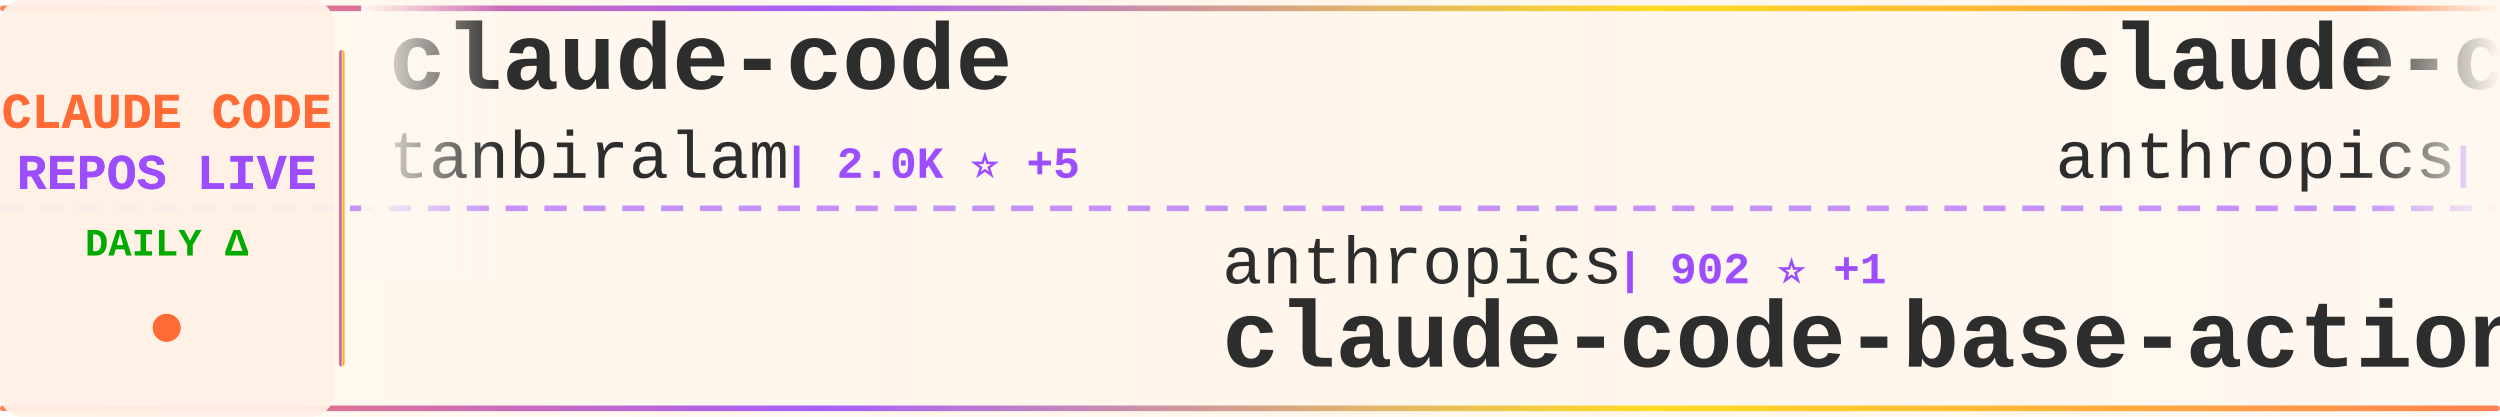
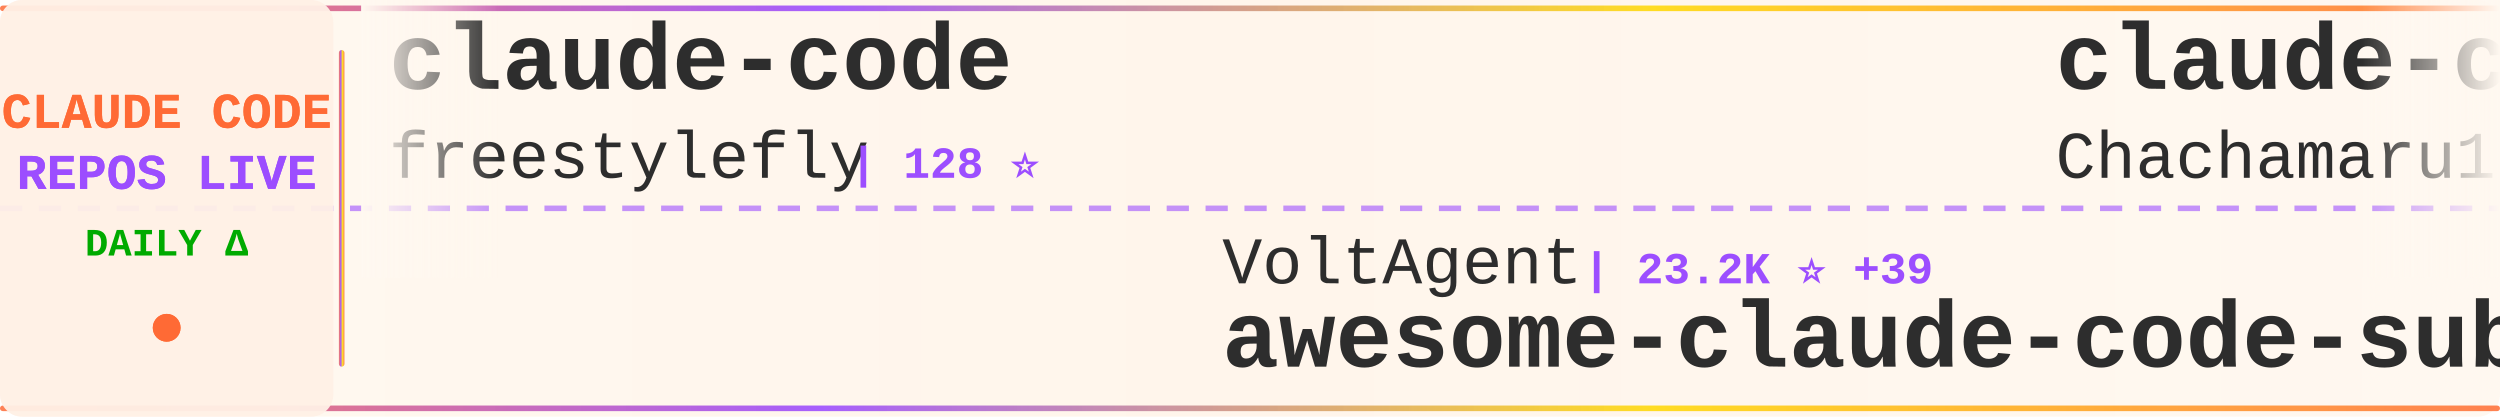
<svg xmlns="http://www.w3.org/2000/svg" width="900" height="150">
  <defs>
    <linearGradient id="tickerBg" x1="0%" y1="0%" x2="100%" y2="0%">
      <stop offset="0%" style="stop-color:#fff8f0;stop-opacity:0.98" />
      <stop offset="50%" style="stop-color:#fff5eb;stop-opacity:1" />
      <stop offset="100%" style="stop-color:#fff8f0;stop-opacity:0.98" />
    </linearGradient>
    <linearGradient id="borderGrad" x1="0%" y1="0%" x2="100%" y2="0%">
      <stop offset="0%" style="stop-color:#FF6B35;stop-opacity:0.85">
        <animate attributeName="stop-opacity" values="0.85;1;0.85" dur="2s" repeatCount="indefinite" />
      </stop>
      <stop offset="33%" style="stop-color:#9C4EFF;stop-opacity:0.9">
        <animate attributeName="stop-opacity" values="0.9;1;0.9" dur="2.2s" repeatCount="indefinite" />
      </stop>
      <stop offset="66%" style="stop-color:#FFD700;stop-opacity:0.85">
        <animate attributeName="stop-opacity" values="0.85;1;0.85" dur="1.8s" repeatCount="indefinite" />
      </stop>
      <stop offset="100%" style="stop-color:#FF6B35;stop-opacity:0.85">
        <animate attributeName="stop-opacity" values="0.85;1;0.85" dur="2s" repeatCount="indefinite" />
      </stop>
    </linearGradient>
    <filter id="textGlow">
      <feGaussianBlur stdDeviation="0.15" result="coloredBlur" />
      <feMerge>
        <feMergeNode in="coloredBlur" />
        <feMergeNode in="SourceGraphic" />
      </feMerge>
    </filter>
    <filter id="metricGlow">
      <feGaussianBlur stdDeviation="0.2" result="coloredBlur" />
      <feMerge>
        <feMergeNode in="coloredBlur" />
        <feMergeNode in="SourceGraphic" />
      </feMerge>
    </filter>
    <linearGradient id="leftFade" x1="0%" y1="0%" x2="100%" y2="0%">
      <stop offset="0%" style="stop-color:#fff8f0;stop-opacity:1" />
      <stop offset="100%" style="stop-color:#fff8f0;stop-opacity:0" />
    </linearGradient>
    <linearGradient id="rightFade" x1="0%" y1="0%" x2="100%" y2="0%">
      <stop offset="0%" style="stop-color:#fff8f0;stop-opacity:0" />
      <stop offset="100%" style="stop-color:#fff8f0;stop-opacity:1" />
    </linearGradient>
  </defs>
  <rect width="900" height="150" fill="url(#tickerBg)" rx="8" />
  <rect x="0" y="2" width="900" height="2" fill="url(#borderGrad)" rx="1" />
  <rect x="0" y="146" width="900" height="2" fill="url(#borderGrad)" rx="1" />
  <line x1="0" y1="75" x2="900" y2="75" stroke="#9C4EFF" stroke-width="2" stroke-dasharray="8 6" opacity="0.6" />
  <rect x="0" y="0" width="120" height="150" fill="#fff0e6" opacity="0.95" rx="8" />
  <text x="60" y="46" font-family="'Courier New', monospace" font-size="18" font-weight="bold" fill="#FF6B35" text-anchor="middle" filter="url(#textGlow)">
    CLAUDE CODE
  </text>
  <text x="60" y="68" font-family="'Courier New', monospace" font-size="18" font-weight="bold" fill="#9C4EFF" text-anchor="middle" filter="url(#textGlow)">
    REPOS LIVE
  </text>
  <text x="60" y="92" font-family="'Courier New', monospace" font-size="14" font-weight="bold" fill="#00aa00" text-anchor="middle">
    DAILY Δ
  </text>
  <circle cx="60" cy="118" r="5" fill="#FF6B35" filter="url(#metricGlow)">
    <animate attributeName="r" values="4;6;4" dur="1.5s" repeatCount="indefinite" />
    <animate attributeName="opacity" values="0.6;1;0.6" dur="1.5s" repeatCount="indefinite" />
  </circle>
  <rect x="122" y="18" width="2" height="114" fill="url(#borderGrad)" rx="1" />
  <clipPath id="tickerClip">
    <rect x="130" y="0" width="770" height="150" />
  </clipPath>
  <g clip-path="url(#tickerClip)">
    <g id="tickerItems">
      <animateTransform attributeName="transform" attributeType="XML" type="translate" from="0 0" to="-3000 0" dur="54s" repeatCount="indefinite" />
      <g transform="translate(0, 0)">
        <text x="140" y="32" font-family="'Courier New', monospace" font-size="34" font-weight="bold" fill="#2d2d2d">claude-code</text>
-         <text x="140" y="64" font-family="'Courier New', monospace" font-size="24" font-weight="normal" fill="#2d2d2d" opacity="1.0">tanbiralam</text>
-         <text x="282" y="64" font-family="'Courier New', monospace" font-size="16" font-weight="bold" fill="#9C4EFF"> | 2.0K ⭐ +5</text>
+         <text x="140" y="64" font-family="'Courier New', monospace" font-size="24" font-weight="normal" fill="#2d2d2d" opacity="1.0">freestylefly</text>
+         <text x="306" y="64" font-family="'Courier New', monospace" font-size="16" font-weight="bold" fill="#9C4EFF"> | 128 ⭐</text>
      </g>
      <g transform="translate(300, 0)">
-         <text x="140" y="102" font-family="'Courier New', monospace" font-size="24" font-weight="normal" fill="#2d2d2d" opacity="1.0">anthropics</text>
-         <text x="282" y="102" font-family="'Courier New', monospace" font-size="16" font-weight="bold" fill="#9C4EFF"> | 902 ⭐ +1</text>
-         <text x="140" y="132" font-family="'Courier New', monospace" font-size="34" font-weight="bold" fill="#2d2d2d">claude-code-base-action</text>
+         <text x="140" y="102" font-family="'Courier New', monospace" font-size="24" font-weight="normal" fill="#2d2d2d" opacity="1.0">VoltAgent</text>
+         <text x="270" y="102" font-family="'Courier New', monospace" font-size="16" font-weight="bold" fill="#9C4EFF"> | 23.2K ⭐ +39</text>
+         <text x="140" y="132" font-family="'Courier New', monospace" font-size="34" font-weight="bold" fill="#2d2d2d">awesome-claude-code-suba...</text>
      </g>
      <g transform="translate(600, 0)">
-         <text x="140" y="32" font-family="'Courier New', monospace" font-size="34" font-weight="bold" fill="#2d2d2d">claude-code-action</text>
-         <text x="140" y="64" font-family="'Courier New', monospace" font-size="24" font-weight="normal" fill="#2d2d2d" opacity="1.0">anthropics</text>
-         <text x="282" y="64" font-family="'Courier New', monospace" font-size="16" font-weight="bold" fill="#9C4EFF"> | 8.3K ⭐ +3</text>
+         <text x="140" y="32" font-family="'Courier New', monospace" font-size="34" font-weight="bold" fill="#2d2d2d">claude-code-harness</text>
+         <text x="140" y="64" font-family="'Courier New', monospace" font-size="24" font-weight="normal" fill="#2d2d2d" opacity="1.0">Chachamaru127</text>
+         <text x="318" y="64" font-family="'Courier New', monospace" font-size="16" font-weight="bold" fill="#9C4EFF"> | 3.0K ⭐ +4</text>
      </g>
      <g transform="translate(900, 0)">
-         <text x="140" y="102" font-family="'Courier New', monospace" font-size="24" font-weight="normal" fill="#2d2d2d" opacity="1.0">mehmoodosman</text>
-         <text x="306" y="102" font-family="'Courier New', monospace" font-size="16" font-weight="bold" fill="#9C4EFF"> | 170 ⭐</text>
-         <text x="140" y="132" font-family="'Courier New', monospace" font-size="34" font-weight="bold" fill="#2d2d2d">claude-code</text>
+         <text x="140" y="102" font-family="'Courier New', monospace" font-size="24" font-weight="normal" fill="#2d2d2d" opacity="1.0">FlorianBruniaux</text>
+         <text x="342" y="102" font-family="'Courier New', monospace" font-size="16" font-weight="bold" fill="#9C4EFF"> | 5.4K ⭐ +16</text>
+         <text x="140" y="132" font-family="'Courier New', monospace" font-size="34" font-weight="bold" fill="#2d2d2d">claude-code-ultimate-gui...</text>
      </g>
      <g transform="translate(1200, 0)">
-         <text x="140" y="32" font-family="'Courier New', monospace" font-size="34" font-weight="bold" fill="#2d2d2d">claude-code-tips</text>
-         <text x="140" y="64" font-family="'Courier New', monospace" font-size="24" font-weight="normal" fill="#2d2d2d" opacity="1.0">ykdojo</text>
-         <text x="234" y="64" font-family="'Courier New', monospace" font-size="16" font-weight="bold" fill="#9C4EFF"> | 9.2K ⭐ +25</text>
+         <text x="140" y="32" font-family="'Courier New', monospace" font-size="34" font-weight="bold" fill="#2d2d2d">claude-code</text>
+         <text x="140" y="64" font-family="'Courier New', monospace" font-size="24" font-weight="normal" fill="#2d2d2d" opacity="1.0">T-Lab-CUHKSZ</text>
+         <text x="306" y="64" font-family="'Courier New', monospace" font-size="16" font-weight="bold" fill="#9C4EFF"> | 324 ⭐</text>
      </g>
      <g transform="translate(1500, 0)">
-         <text x="140" y="102" font-family="'Courier New', monospace" font-size="24" font-weight="normal" fill="#2d2d2d" opacity="1.0">disler</text>
-         <text x="234" y="102" font-family="'Courier New', monospace" font-size="16" font-weight="bold" fill="#9C4EFF"> | 1.5K ⭐ +2</text>
-         <text x="140" y="132" font-family="'Courier New', monospace" font-size="34" font-weight="bold" fill="#2d2d2d">pi-vs-claude-code</text>
+         <text x="140" y="102" font-family="'Courier New', monospace" font-size="24" font-weight="normal" fill="#2d2d2d" opacity="1.0">https-deeplearning-ai</text>
+         <text x="414" y="102" font-family="'Courier New', monospace" font-size="16" font-weight="bold" fill="#9C4EFF"> | 533 ⭐</text>
+         <text x="140" y="132" font-family="'Courier New', monospace" font-size="34" font-weight="bold" fill="#2d2d2d">sc-claude-code-files</text>
      </g>
      <g transform="translate(1800, 0)">
-         <text x="140" y="32" font-family="'Courier New', monospace" font-size="34" font-weight="bold" fill="#2d2d2d">claude_code_src</text>
-         <text x="140" y="64" font-family="'Courier New', monospace" font-size="24" font-weight="normal" fill="#2d2d2d" opacity="1.0">ponponon</text>
-         <text x="258" y="64" font-family="'Courier New', monospace" font-size="16" font-weight="bold" fill="#9C4EFF"> | 2.3K ⭐ +2</text>
+         <text x="140" y="32" font-family="'Courier New', monospace" font-size="34" font-weight="bold" fill="#2d2d2d">Claude-Code</text>
+         <text x="140" y="64" font-family="'Courier New', monospace" font-size="24" font-weight="normal" fill="#2d2d2d" opacity="1.0">OrcaWhisper</text>
+         <text x="294" y="64" font-family="'Courier New', monospace" font-size="16" font-weight="bold" fill="#9C4EFF"> | 83 ⭐</text>
      </g>
      <g transform="translate(2100, 0)">
-         <text x="140" y="102" font-family="'Courier New', monospace" font-size="24" font-weight="normal" fill="#2d2d2d" opacity="1.0">wanshuiyin</text>
-         <text x="282" y="102" font-family="'Courier New', monospace" font-size="16" font-weight="bold" fill="#9C4EFF"> | 13.3K ⭐ +34</text>
-         <text x="140" y="132" font-family="'Courier New', monospace" font-size="34" font-weight="bold" fill="#2d2d2d">Auto-claude-code-researc...</text>
+         <text x="140" y="102" font-family="'Courier New', monospace" font-size="24" font-weight="normal" fill="#2d2d2d" opacity="1.0">ykdojo</text>
+         <text x="234" y="102" font-family="'Courier New', monospace" font-size="16" font-weight="bold" fill="#9C4EFF"> | 9.2K ⭐ +21</text>
+         <text x="140" y="132" font-family="'Courier New', monospace" font-size="34" font-weight="bold" fill="#2d2d2d">claude-code-tips</text>
      </g>
      <g transform="translate(2400, 0)">
-         <text x="140" y="32" font-family="'Courier New', monospace" font-size="34" font-weight="bold" fill="#2d2d2d">claude-code-pm-course</text>
-         <text x="140" y="64" font-family="'Courier New', monospace" font-size="24" font-weight="normal" fill="#2d2d2d" opacity="1.0">carlvellotti</text>
-         <text x="306" y="64" font-family="'Courier New', monospace" font-size="16" font-weight="bold" fill="#9C4EFF"> | 2.1K ⭐</text>
+         <text x="140" y="32" font-family="'Courier New', monospace" font-size="34" font-weight="bold" fill="#2d2d2d">claude-code-rust</text>
+         <text x="140" y="64" font-family="'Courier New', monospace" font-size="24" font-weight="normal" fill="#2d2d2d" opacity="1.0">lorryjovens-hub</text>
+         <text x="342" y="64" font-family="'Courier New', monospace" font-size="16" font-weight="bold" fill="#9C4EFF"> | 1.7K ⭐</text>
      </g>
      <g transform="translate(2700, 0)">
-         <text x="140" y="102" font-family="'Courier New', monospace" font-size="24" font-weight="normal" fill="#2d2d2d" opacity="1.0">ghuntley</text>
-         <text x="258" y="102" font-family="'Courier New', monospace" font-size="16" font-weight="bold" fill="#9C4EFF"> | 987 ⭐</text>
-         <text x="140" y="132" font-family="'Courier New', monospace" font-size="34" font-weight="bold" fill="#2d2d2d">claude-code-source-code-...</text>
+         <text x="140" y="102" font-family="'Courier New', monospace" font-size="24" font-weight="normal" fill="#2d2d2d" opacity="1.0">affaan-m</text>
+         <text x="258" y="102" font-family="'Courier New', monospace" font-size="16" font-weight="bold" fill="#9C4EFF"> | 229.0K ⭐ +367</text>
+         <text x="140" y="132" font-family="'Courier New', monospace" font-size="34" font-weight="bold" fill="#2d2d2d">ECC</text>
      </g>
      <g transform="translate(3000, 0)">
        <text x="140" y="32" font-family="'Courier New', monospace" font-size="34" font-weight="bold" fill="#2d2d2d">claude-code</text>
-         <text x="140" y="64" font-family="'Courier New', monospace" font-size="24" font-weight="normal" fill="#2d2d2d" opacity="1.0">tanbiralam</text>
-         <text x="282" y="64" font-family="'Courier New', monospace" font-size="16" font-weight="bold" fill="#9C4EFF"> | 2.0K ⭐ +5</text>
+         <text x="140" y="64" font-family="'Courier New', monospace" font-size="24" font-weight="normal" fill="#2d2d2d" opacity="1.0">freestylefly</text>
+         <text x="306" y="64" font-family="'Courier New', monospace" font-size="16" font-weight="bold" fill="#9C4EFF"> | 128 ⭐</text>
      </g>
      <g transform="translate(3300, 0)">
-         <text x="140" y="102" font-family="'Courier New', monospace" font-size="24" font-weight="normal" fill="#2d2d2d" opacity="1.0">anthropics</text>
-         <text x="282" y="102" font-family="'Courier New', monospace" font-size="16" font-weight="bold" fill="#9C4EFF"> | 902 ⭐ +1</text>
-         <text x="140" y="132" font-family="'Courier New', monospace" font-size="34" font-weight="bold" fill="#2d2d2d">claude-code-base-action</text>
+         <text x="140" y="102" font-family="'Courier New', monospace" font-size="24" font-weight="normal" fill="#2d2d2d" opacity="1.0">VoltAgent</text>
+         <text x="270" y="102" font-family="'Courier New', monospace" font-size="16" font-weight="bold" fill="#9C4EFF"> | 23.2K ⭐ +39</text>
+         <text x="140" y="132" font-family="'Courier New', monospace" font-size="34" font-weight="bold" fill="#2d2d2d">awesome-claude-code-suba...</text>
      </g>
      <g transform="translate(3600, 0)">
-         <text x="140" y="32" font-family="'Courier New', monospace" font-size="34" font-weight="bold" fill="#2d2d2d">claude-code-action</text>
-         <text x="140" y="64" font-family="'Courier New', monospace" font-size="24" font-weight="normal" fill="#2d2d2d" opacity="1.0">anthropics</text>
-         <text x="282" y="64" font-family="'Courier New', monospace" font-size="16" font-weight="bold" fill="#9C4EFF"> | 8.3K ⭐ +3</text>
+         <text x="140" y="32" font-family="'Courier New', monospace" font-size="34" font-weight="bold" fill="#2d2d2d">claude-code-harness</text>
+         <text x="140" y="64" font-family="'Courier New', monospace" font-size="24" font-weight="normal" fill="#2d2d2d" opacity="1.0">Chachamaru127</text>
+         <text x="318" y="64" font-family="'Courier New', monospace" font-size="16" font-weight="bold" fill="#9C4EFF"> | 3.0K ⭐ +4</text>
      </g>
      <g transform="translate(3900, 0)">
-         <text x="140" y="102" font-family="'Courier New', monospace" font-size="24" font-weight="normal" fill="#2d2d2d" opacity="1.0">mehmoodosman</text>
-         <text x="306" y="102" font-family="'Courier New', monospace" font-size="16" font-weight="bold" fill="#9C4EFF"> | 170 ⭐</text>
-         <text x="140" y="132" font-family="'Courier New', monospace" font-size="34" font-weight="bold" fill="#2d2d2d">claude-code</text>
+         <text x="140" y="102" font-family="'Courier New', monospace" font-size="24" font-weight="normal" fill="#2d2d2d" opacity="1.0">FlorianBruniaux</text>
+         <text x="342" y="102" font-family="'Courier New', monospace" font-size="16" font-weight="bold" fill="#9C4EFF"> | 5.4K ⭐ +16</text>
+         <text x="140" y="132" font-family="'Courier New', monospace" font-size="34" font-weight="bold" fill="#2d2d2d">claude-code-ultimate-gui...</text>
      </g>
    </g>
  </g>
  <rect x="130" y="0" width="50" height="100" fill="url(#leftFade)" />
  <rect x="850" y="0" width="50" height="100" fill="url(#rightFade)" />
</svg>
